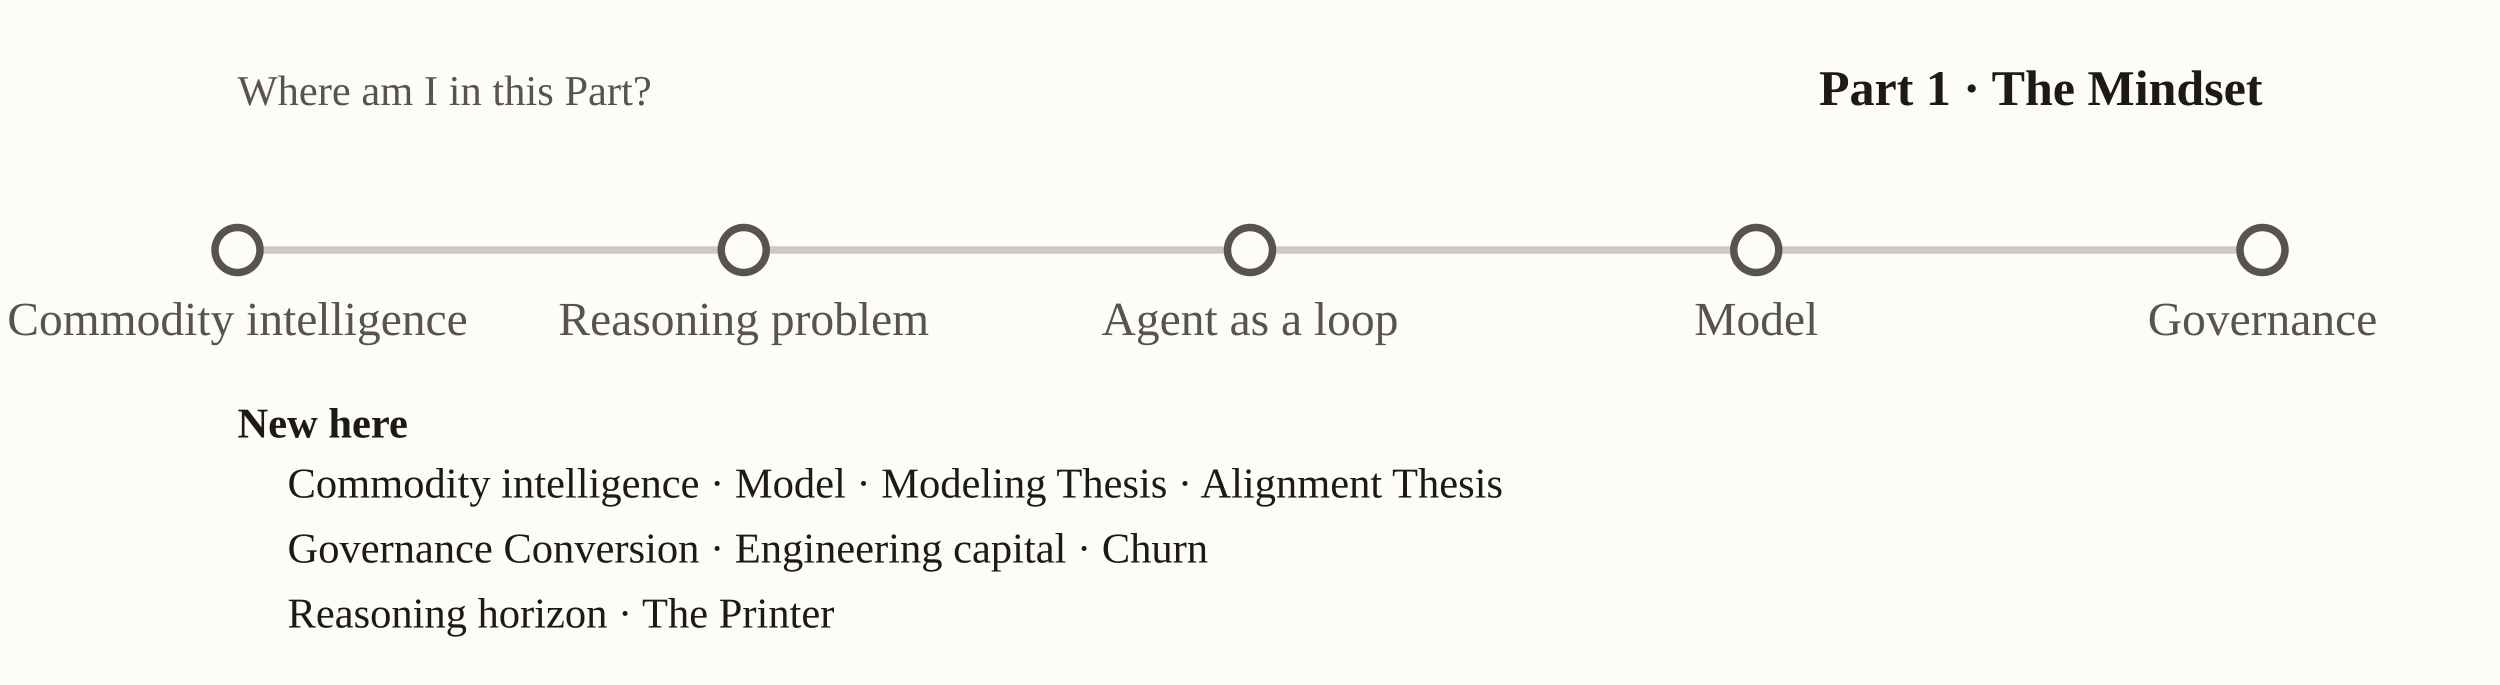
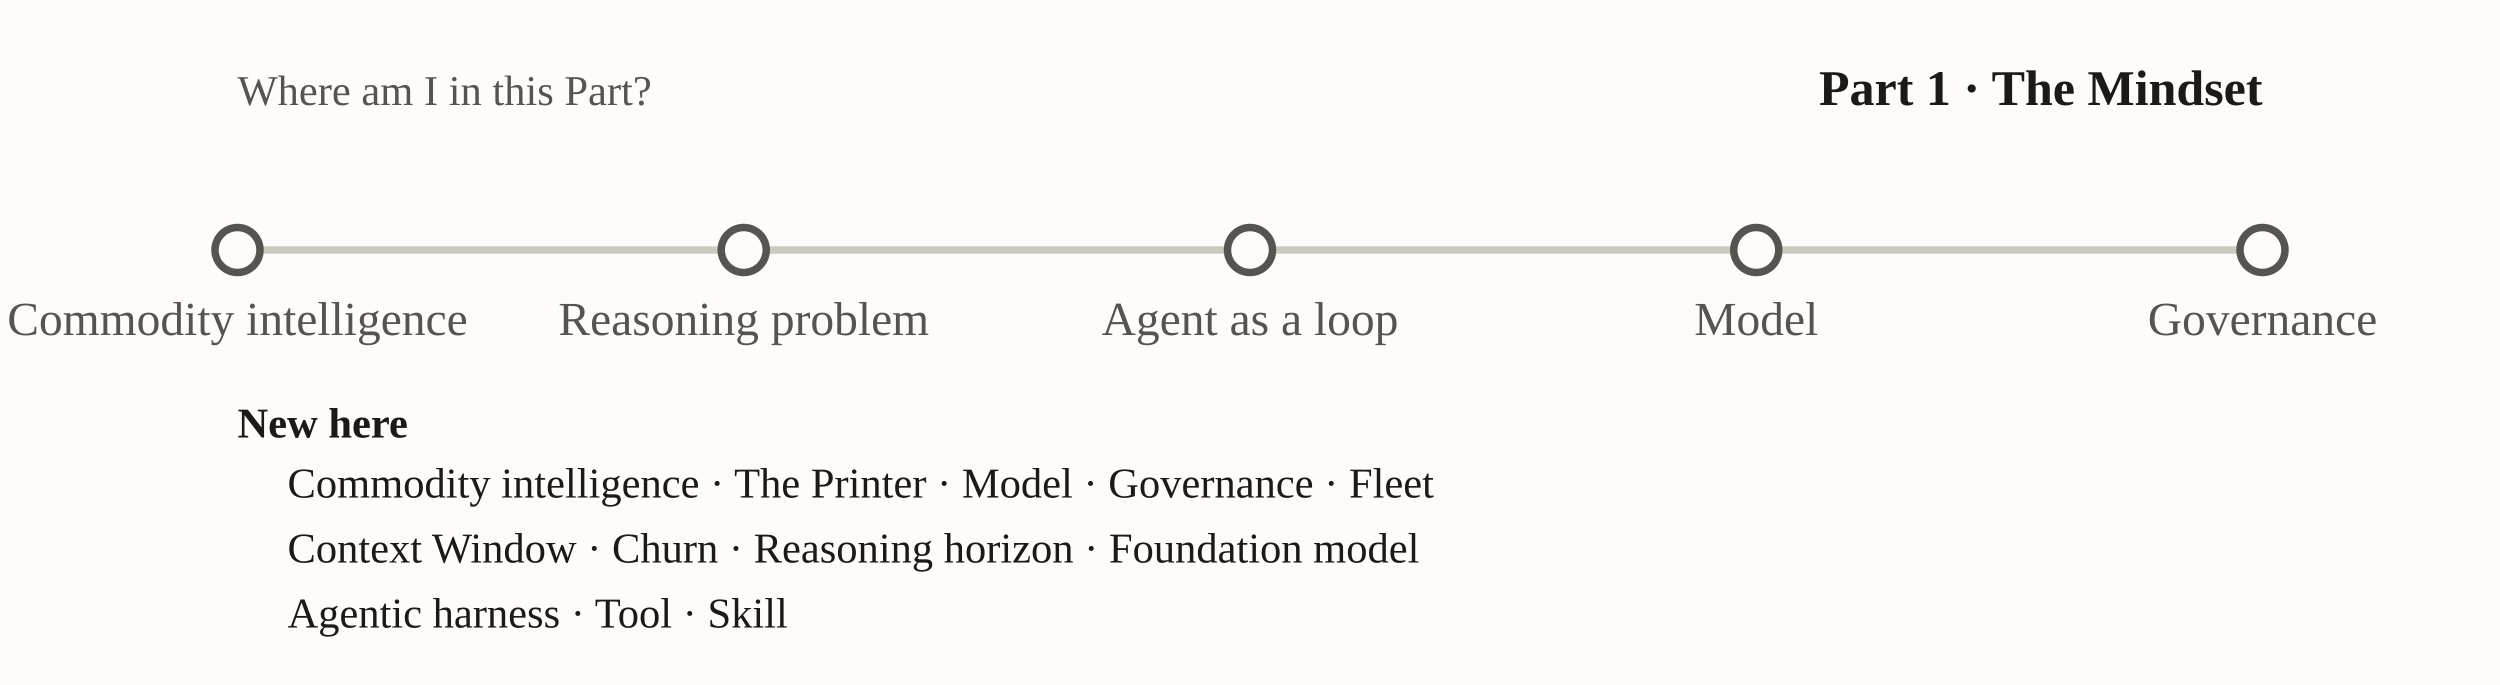
<svg xmlns="http://www.w3.org/2000/svg" viewBox="0 0 1000 274" font-family="Georgia, 'Times New Roman', serif" role="img" aria-label="nav-local-p1">
  <rect x="0" y="0" width="1000" height="274" fill="#fdfcf9" />
  <text x="95" y="42" font-size="17" fill="#57534e">Where am I in this Part?</text>
  <text x="905" y="42" text-anchor="end" font-size="20" font-weight="bold" fill="#1c1917">Part 1 · The Mindset</text>
  <line x1="95.0" y1="100" x2="905.0" y2="100" stroke="#cfcabf" stroke-width="3" />
  <circle cx="95.0" cy="100" r="9" fill="#fdfcf9" stroke="#57534e" stroke-width="3" />
  <text x="95.0" y="134.0" text-anchor="middle" font-size="19" font-weight="normal" fill="#57534e">Commodity intelligence</text>
  <circle cx="297.5" cy="100" r="9" fill="#fdfcf9" stroke="#57534e" stroke-width="3" />
  <text x="297.5" y="134.0" text-anchor="middle" font-size="19" font-weight="normal" fill="#57534e">Reasoning problem</text>
  <circle cx="500.0" cy="100" r="9" fill="#fdfcf9" stroke="#57534e" stroke-width="3" />
  <text x="500.0" y="134.0" text-anchor="middle" font-size="19" font-weight="normal" fill="#57534e">Agent as a loop</text>
  <circle cx="702.5" cy="100" r="9" fill="#fdfcf9" stroke="#57534e" stroke-width="3" />
  <text x="702.5" y="134.0" text-anchor="middle" font-size="19" font-weight="normal" fill="#57534e">Model</text>
  <circle cx="905.0" cy="100" r="9" fill="#fdfcf9" stroke="#57534e" stroke-width="3" />
  <text x="905.0" y="134.0" text-anchor="middle" font-size="19" font-weight="normal" fill="#57534e">Governance</text>
  <text x="95" y="175" font-size="17" font-weight="bold" fill="#1c1917">New here</text>
-   <text x="115" y="199" font-size="17" fill="#1c1917">Commodity intelligence · Model · Modeling Thesis · Alignment Thesis</text>
-   <text x="115" y="225" font-size="17" fill="#1c1917">Governance Conversion · Engineering capital · Churn</text>
-   <text x="115" y="251" font-size="17" fill="#1c1917">Reasoning horizon · The Printer</text>
+   <text x="115" y="199" font-size="17" fill="#1c1917">Commodity intelligence · The Printer · Model · Governance · Fleet</text>
+   <text x="115" y="225" font-size="17" fill="#1c1917">Context Window · Churn · Reasoning horizon · Foundation model</text>
+   <text x="115" y="251" font-size="17" fill="#1c1917">Agentic harness · Tool · Skill</text>
</svg>
